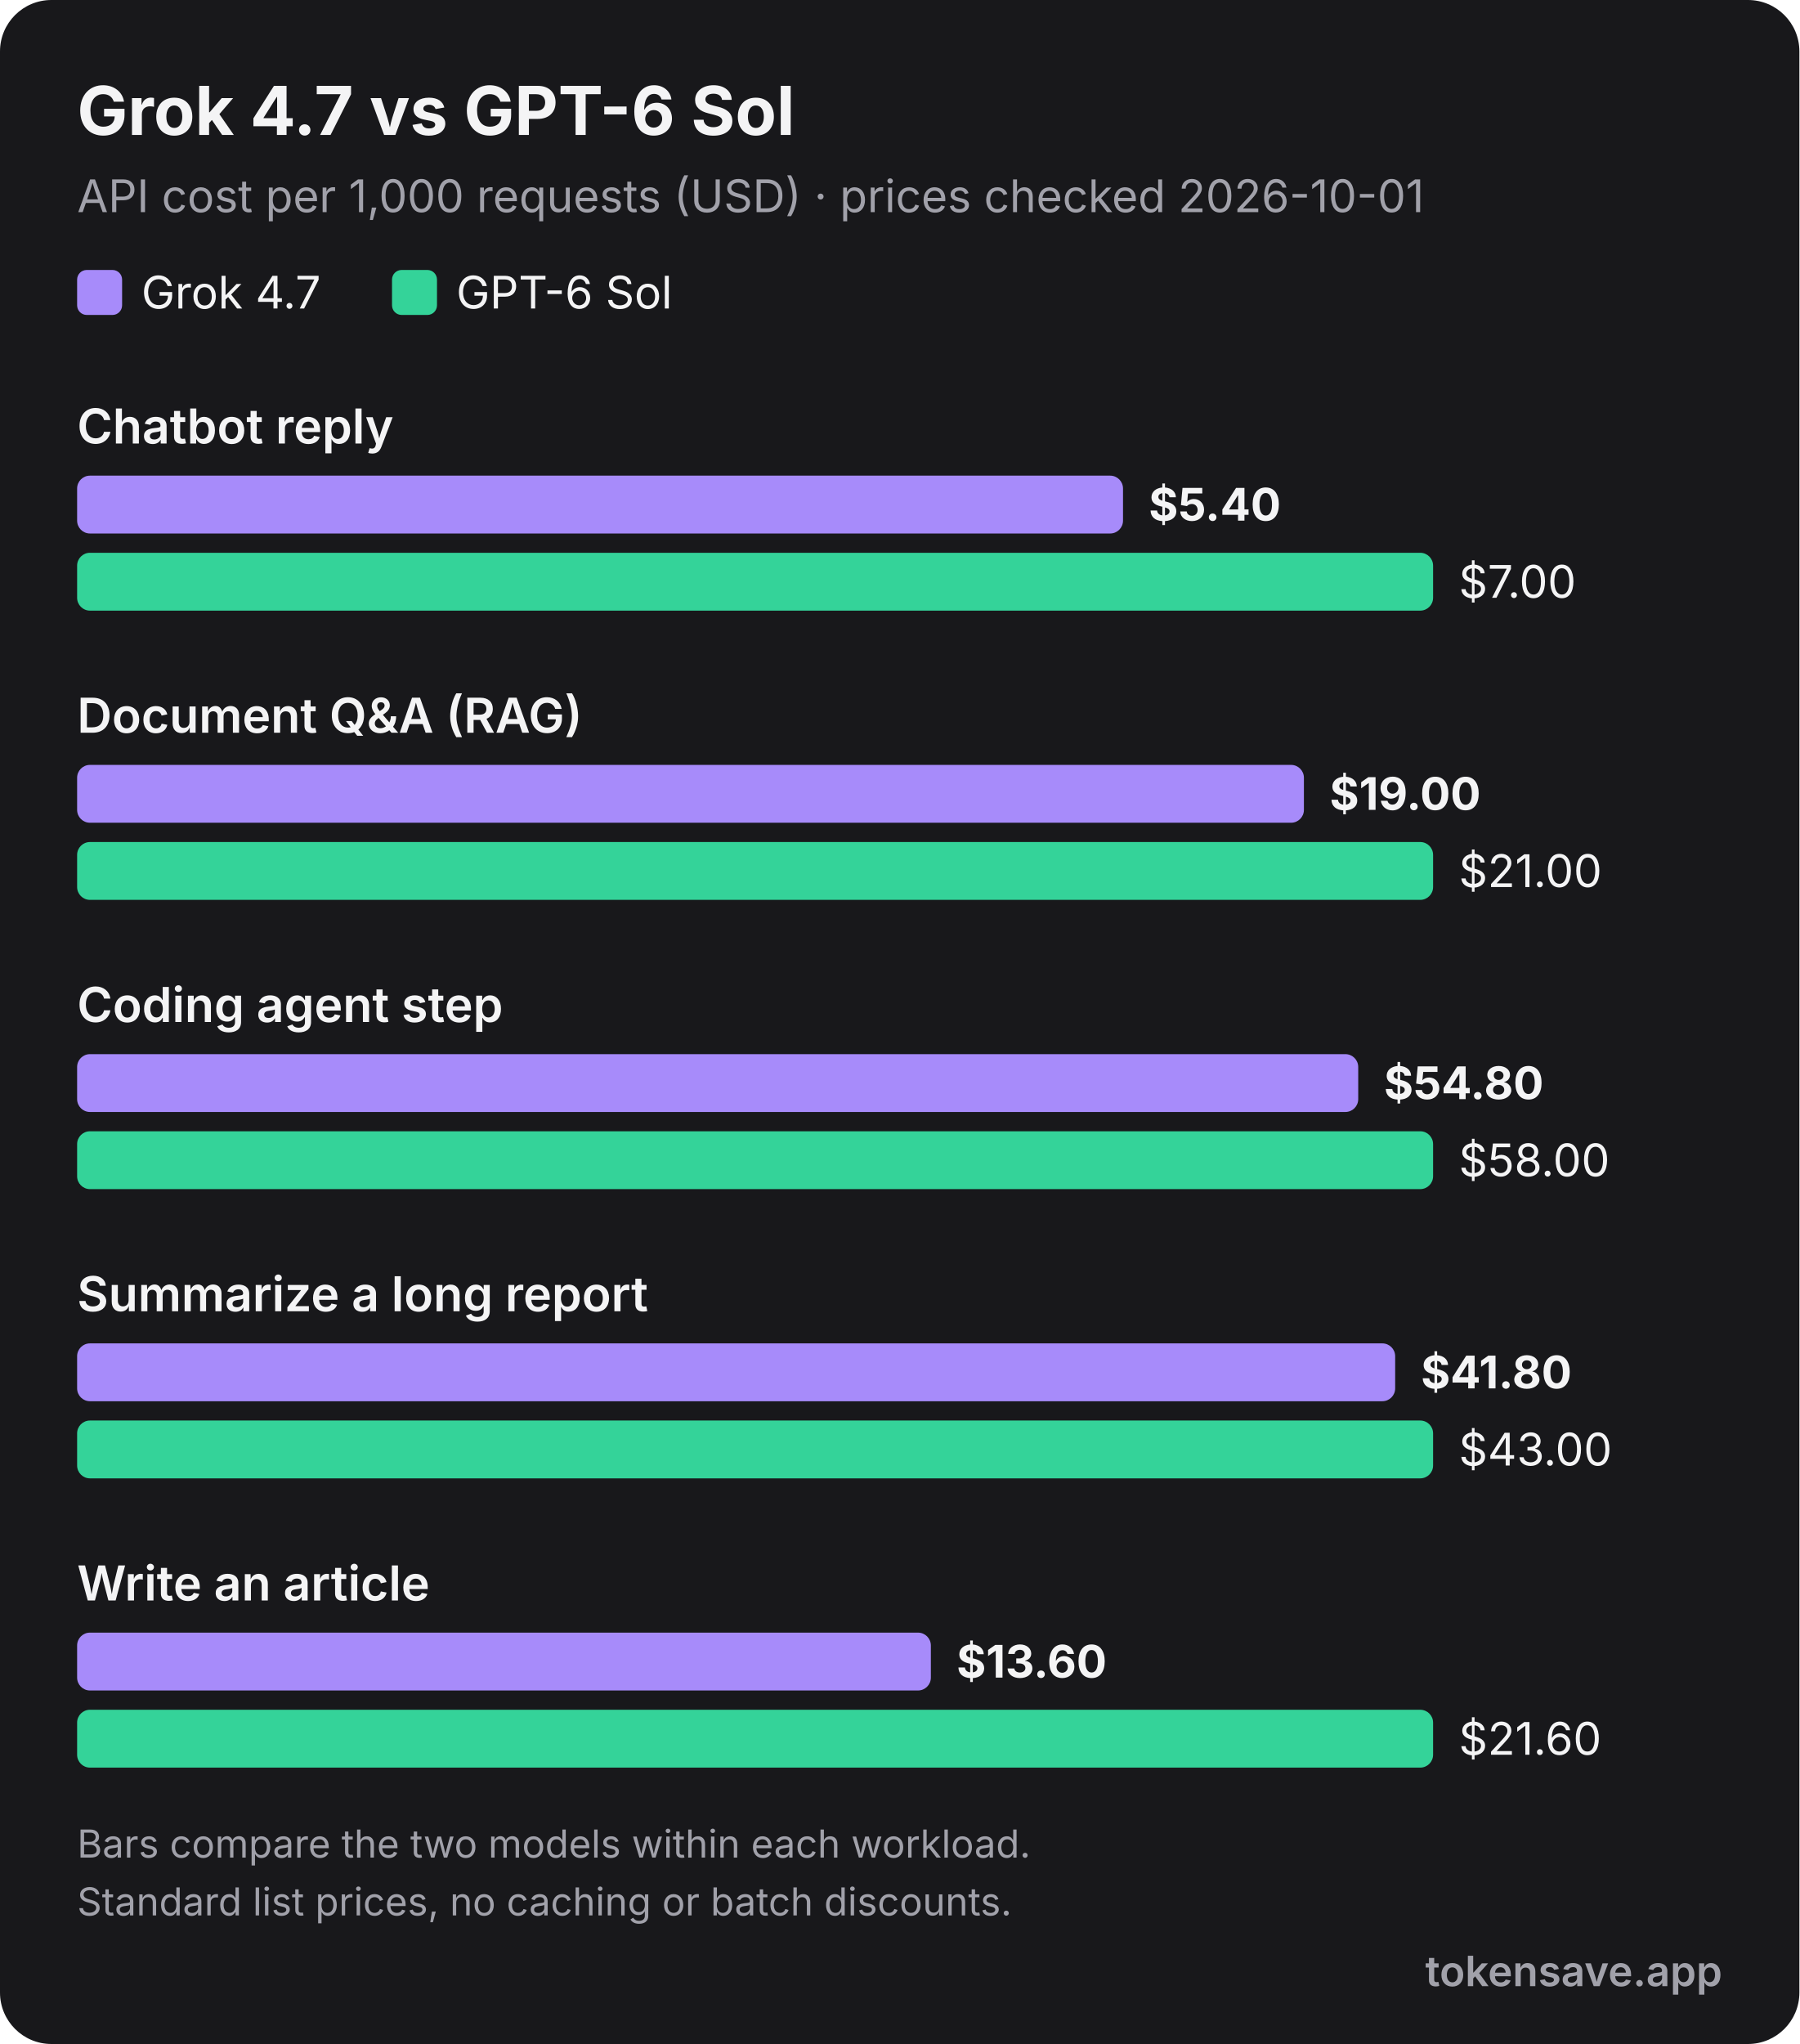
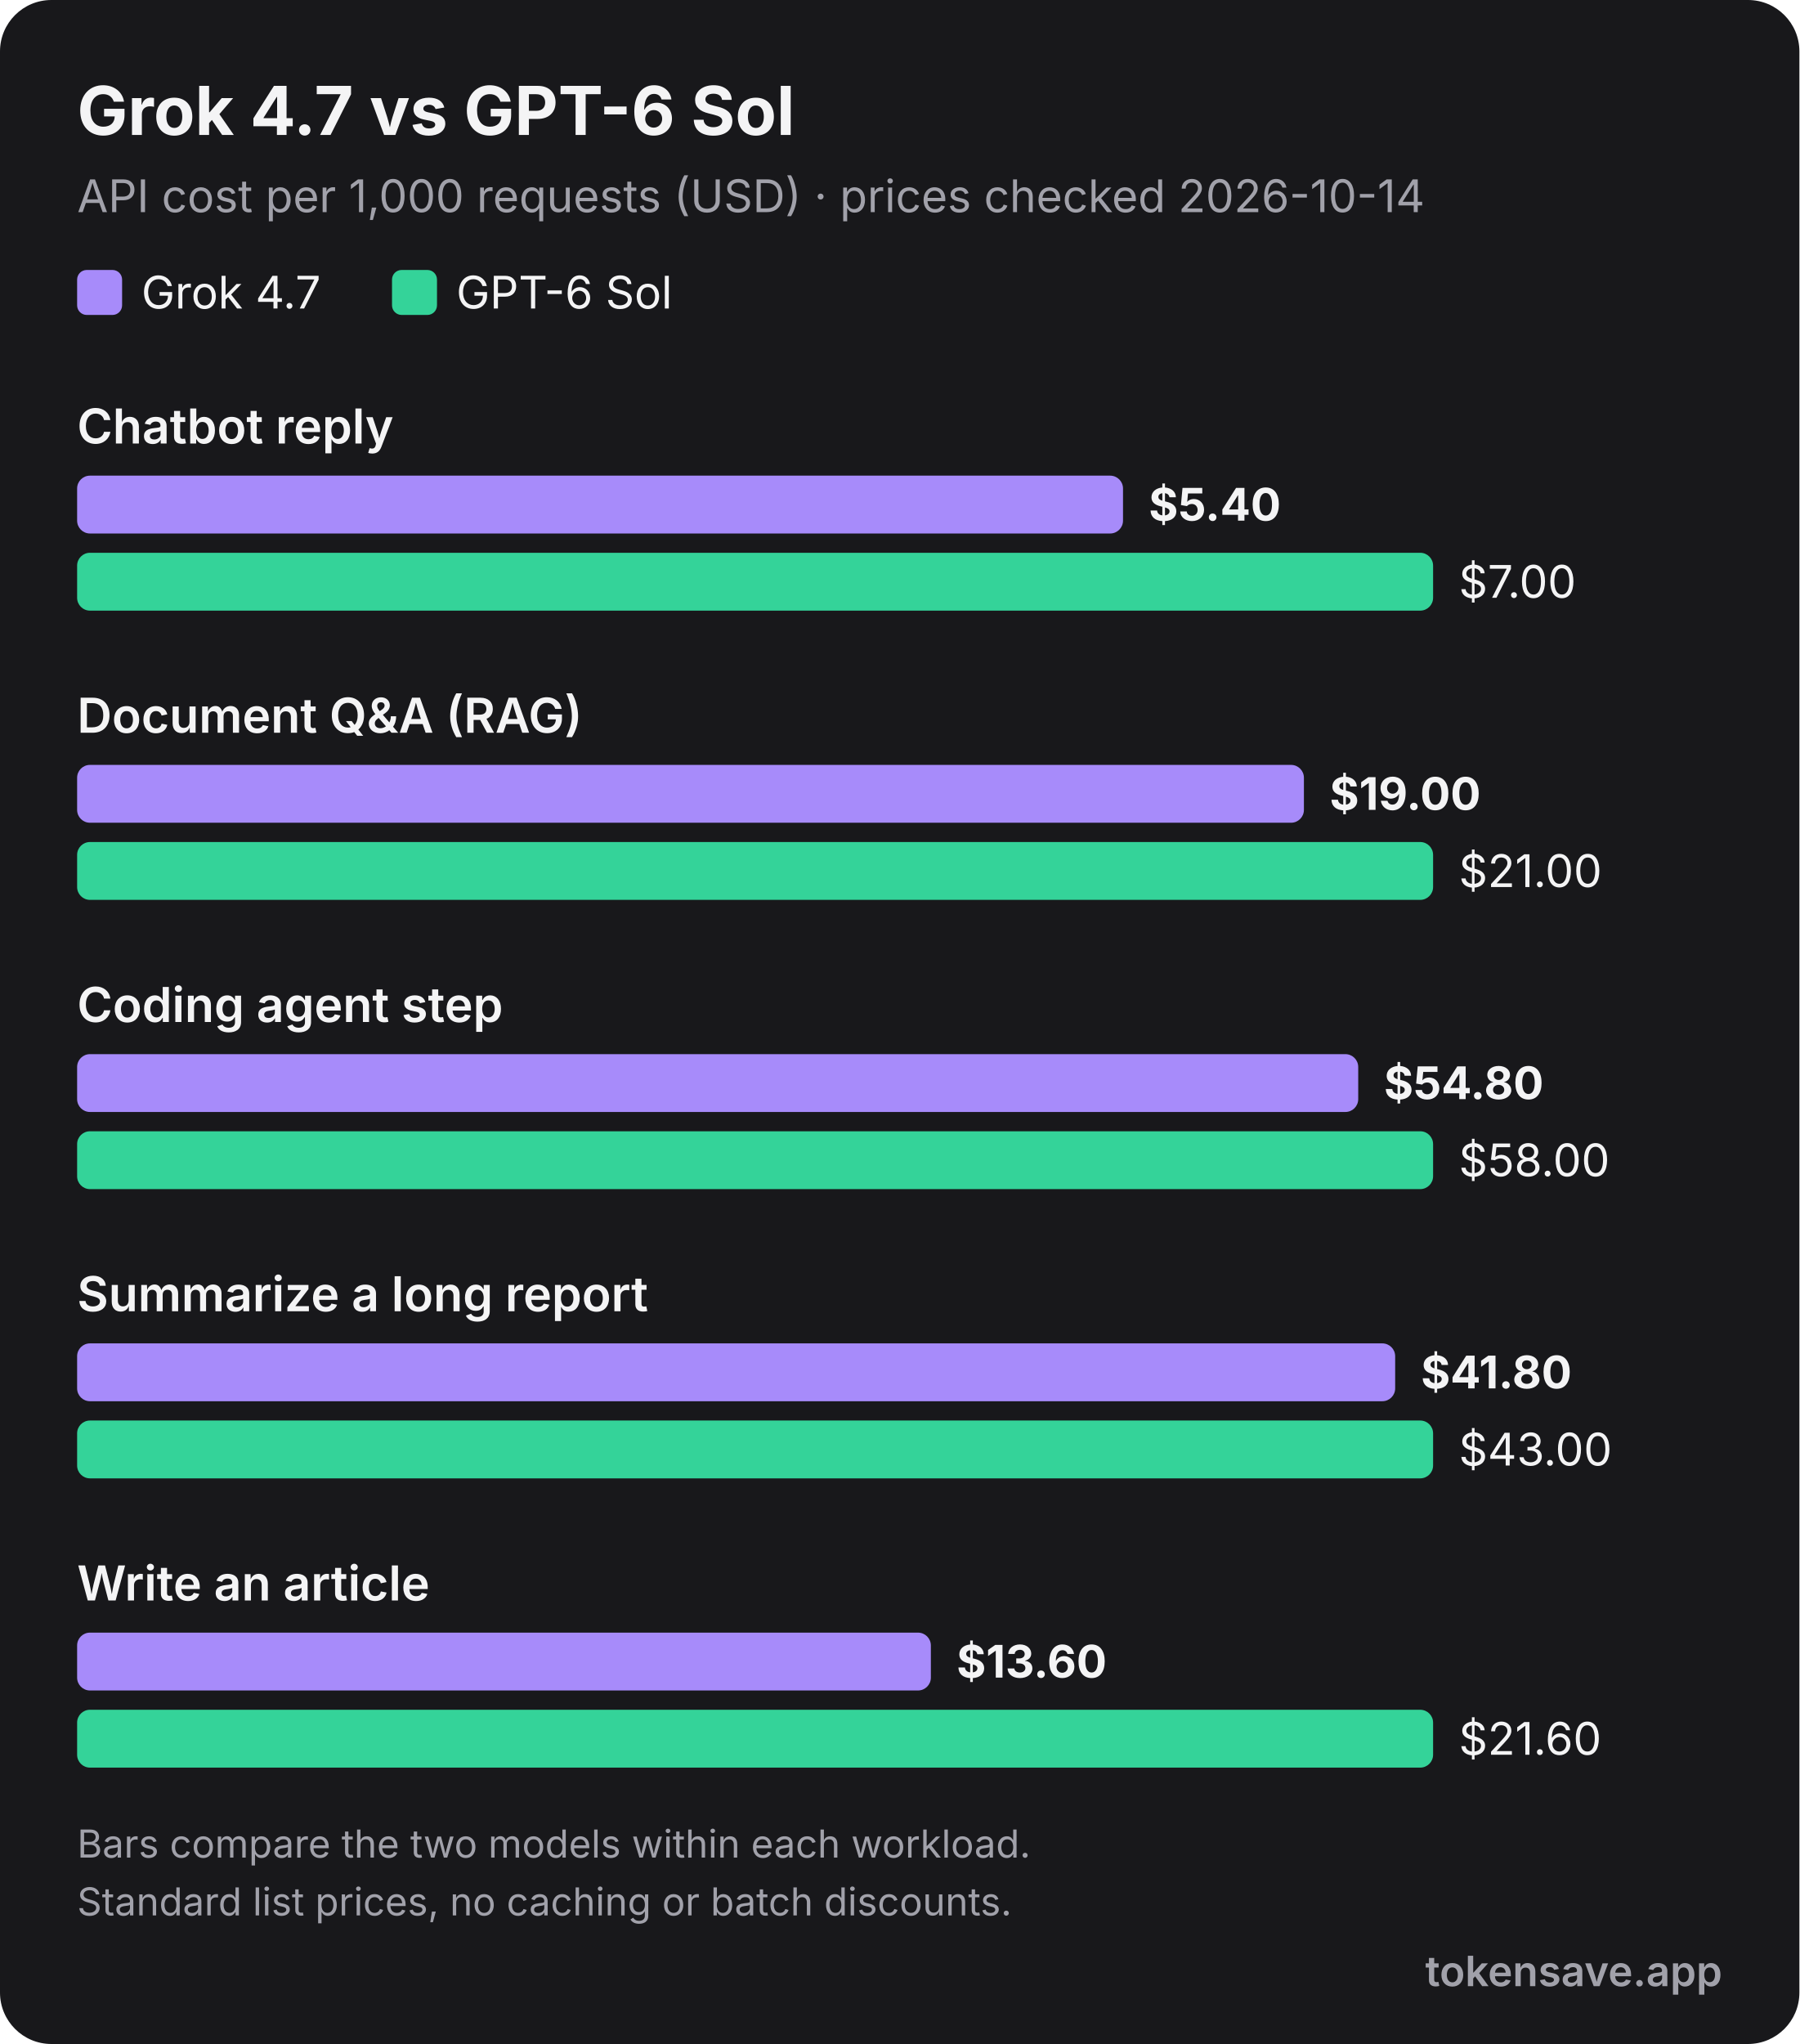
<svg xmlns="http://www.w3.org/2000/svg" viewBox="0 0 560 636" width="560" height="636" role="img" font-family="Inter, 'Segoe UI', Helvetica, Arial, sans-serif">
  <rect width="560" height="636" rx="16" fill="#18181b" />
  <text x="24" y="42" font-size="21" font-weight="700" fill="#f4f4f5">Grok 4.7 vs GPT-6 Sol</text>
-   <text x="24" y="66" font-size="14" fill="#a1a1aa">API cost per 1,000 requests (USD) · prices checked 2026-10-01</text>
+   <text x="24" y="66" font-size="14" fill="#a1a1aa">API cost per 1,000 requests (USD) · prices checked 2026-10-14</text>
  <rect x="24" y="84" width="14" height="14" rx="3" fill="#a78bfa" />
  <text x="44" y="96" font-size="14" fill="#f4f4f5">Grok 4.7</text>
  <rect x="122" y="84" width="14" height="14" rx="3" fill="#34d399" />
  <text x="142" y="96" font-size="14" fill="#f4f4f5">GPT-6 Sol</text>
  <text x="24" y="138" font-size="15" font-weight="600" fill="#f4f4f5">Chatbot reply</text>
  <rect x="24" y="148" width="325.5" height="18" rx="4" fill="#a78bfa" />
  <text x="357.5" y="162" font-size="14" font-weight="700" fill="#f4f4f5">$5.40</text>
  <rect x="24" y="172" width="422.0" height="18" rx="4" fill="#34d399" />
  <text x="454.0" y="186" font-size="14" font-weight="400" fill="#f4f4f5">$7.00</text>
  <text x="24" y="228" font-size="15" font-weight="600" fill="#f4f4f5">Document Q&amp;A (RAG)</text>
  <rect x="24" y="238" width="381.8" height="18" rx="4" fill="#a78bfa" />
  <text x="413.8" y="252" font-size="14" font-weight="700" fill="#f4f4f5">$19.00</text>
  <rect x="24" y="262" width="422.0" height="18" rx="4" fill="#34d399" />
  <text x="454.0" y="276" font-size="14" font-weight="400" fill="#f4f4f5">$21.00</text>
  <text x="24" y="318" font-size="15" font-weight="600" fill="#f4f4f5">Coding agent step</text>
  <rect x="24" y="328" width="398.7" height="18" rx="4" fill="#a78bfa" />
  <text x="430.7" y="342" font-size="14" font-weight="700" fill="#f4f4f5">$54.80</text>
  <rect x="24" y="352" width="422.0" height="18" rx="4" fill="#34d399" />
  <text x="454.0" y="366" font-size="14" font-weight="400" fill="#f4f4f5">$58.00</text>
  <text x="24" y="408" font-size="15" font-weight="600" fill="#f4f4f5">Summarize a long report</text>
  <rect x="24" y="418" width="410.2" height="18" rx="4" fill="#a78bfa" />
  <text x="442.2" y="432" font-size="14" font-weight="700" fill="#f4f4f5">$41.80</text>
  <rect x="24" y="442" width="422.0" height="18" rx="4" fill="#34d399" />
  <text x="454.0" y="456" font-size="14" font-weight="400" fill="#f4f4f5">$43.00</text>
  <text x="24" y="498" font-size="15" font-weight="600" fill="#f4f4f5">Write an article</text>
  <rect x="24" y="508" width="265.7" height="18" rx="4" fill="#a78bfa" />
  <text x="297.7" y="522" font-size="14" font-weight="700" fill="#f4f4f5">$13.60</text>
  <rect x="24" y="532" width="422.0" height="18" rx="4" fill="#34d399" />
  <text x="454.0" y="546" font-size="14" font-weight="400" fill="#f4f4f5">$21.60</text>
  <text x="24" y="578" font-size="12" fill="#a1a1aa">Bars compare the two models within each workload.</text>
  <text x="24" y="596" font-size="12" fill="#a1a1aa">Standard list prices, no caching or batch discounts.</text>
  <text x="536" y="618" text-anchor="end" font-size="13" font-weight="600" fill="#a1a1aa">tokensave.app</text>
</svg>
